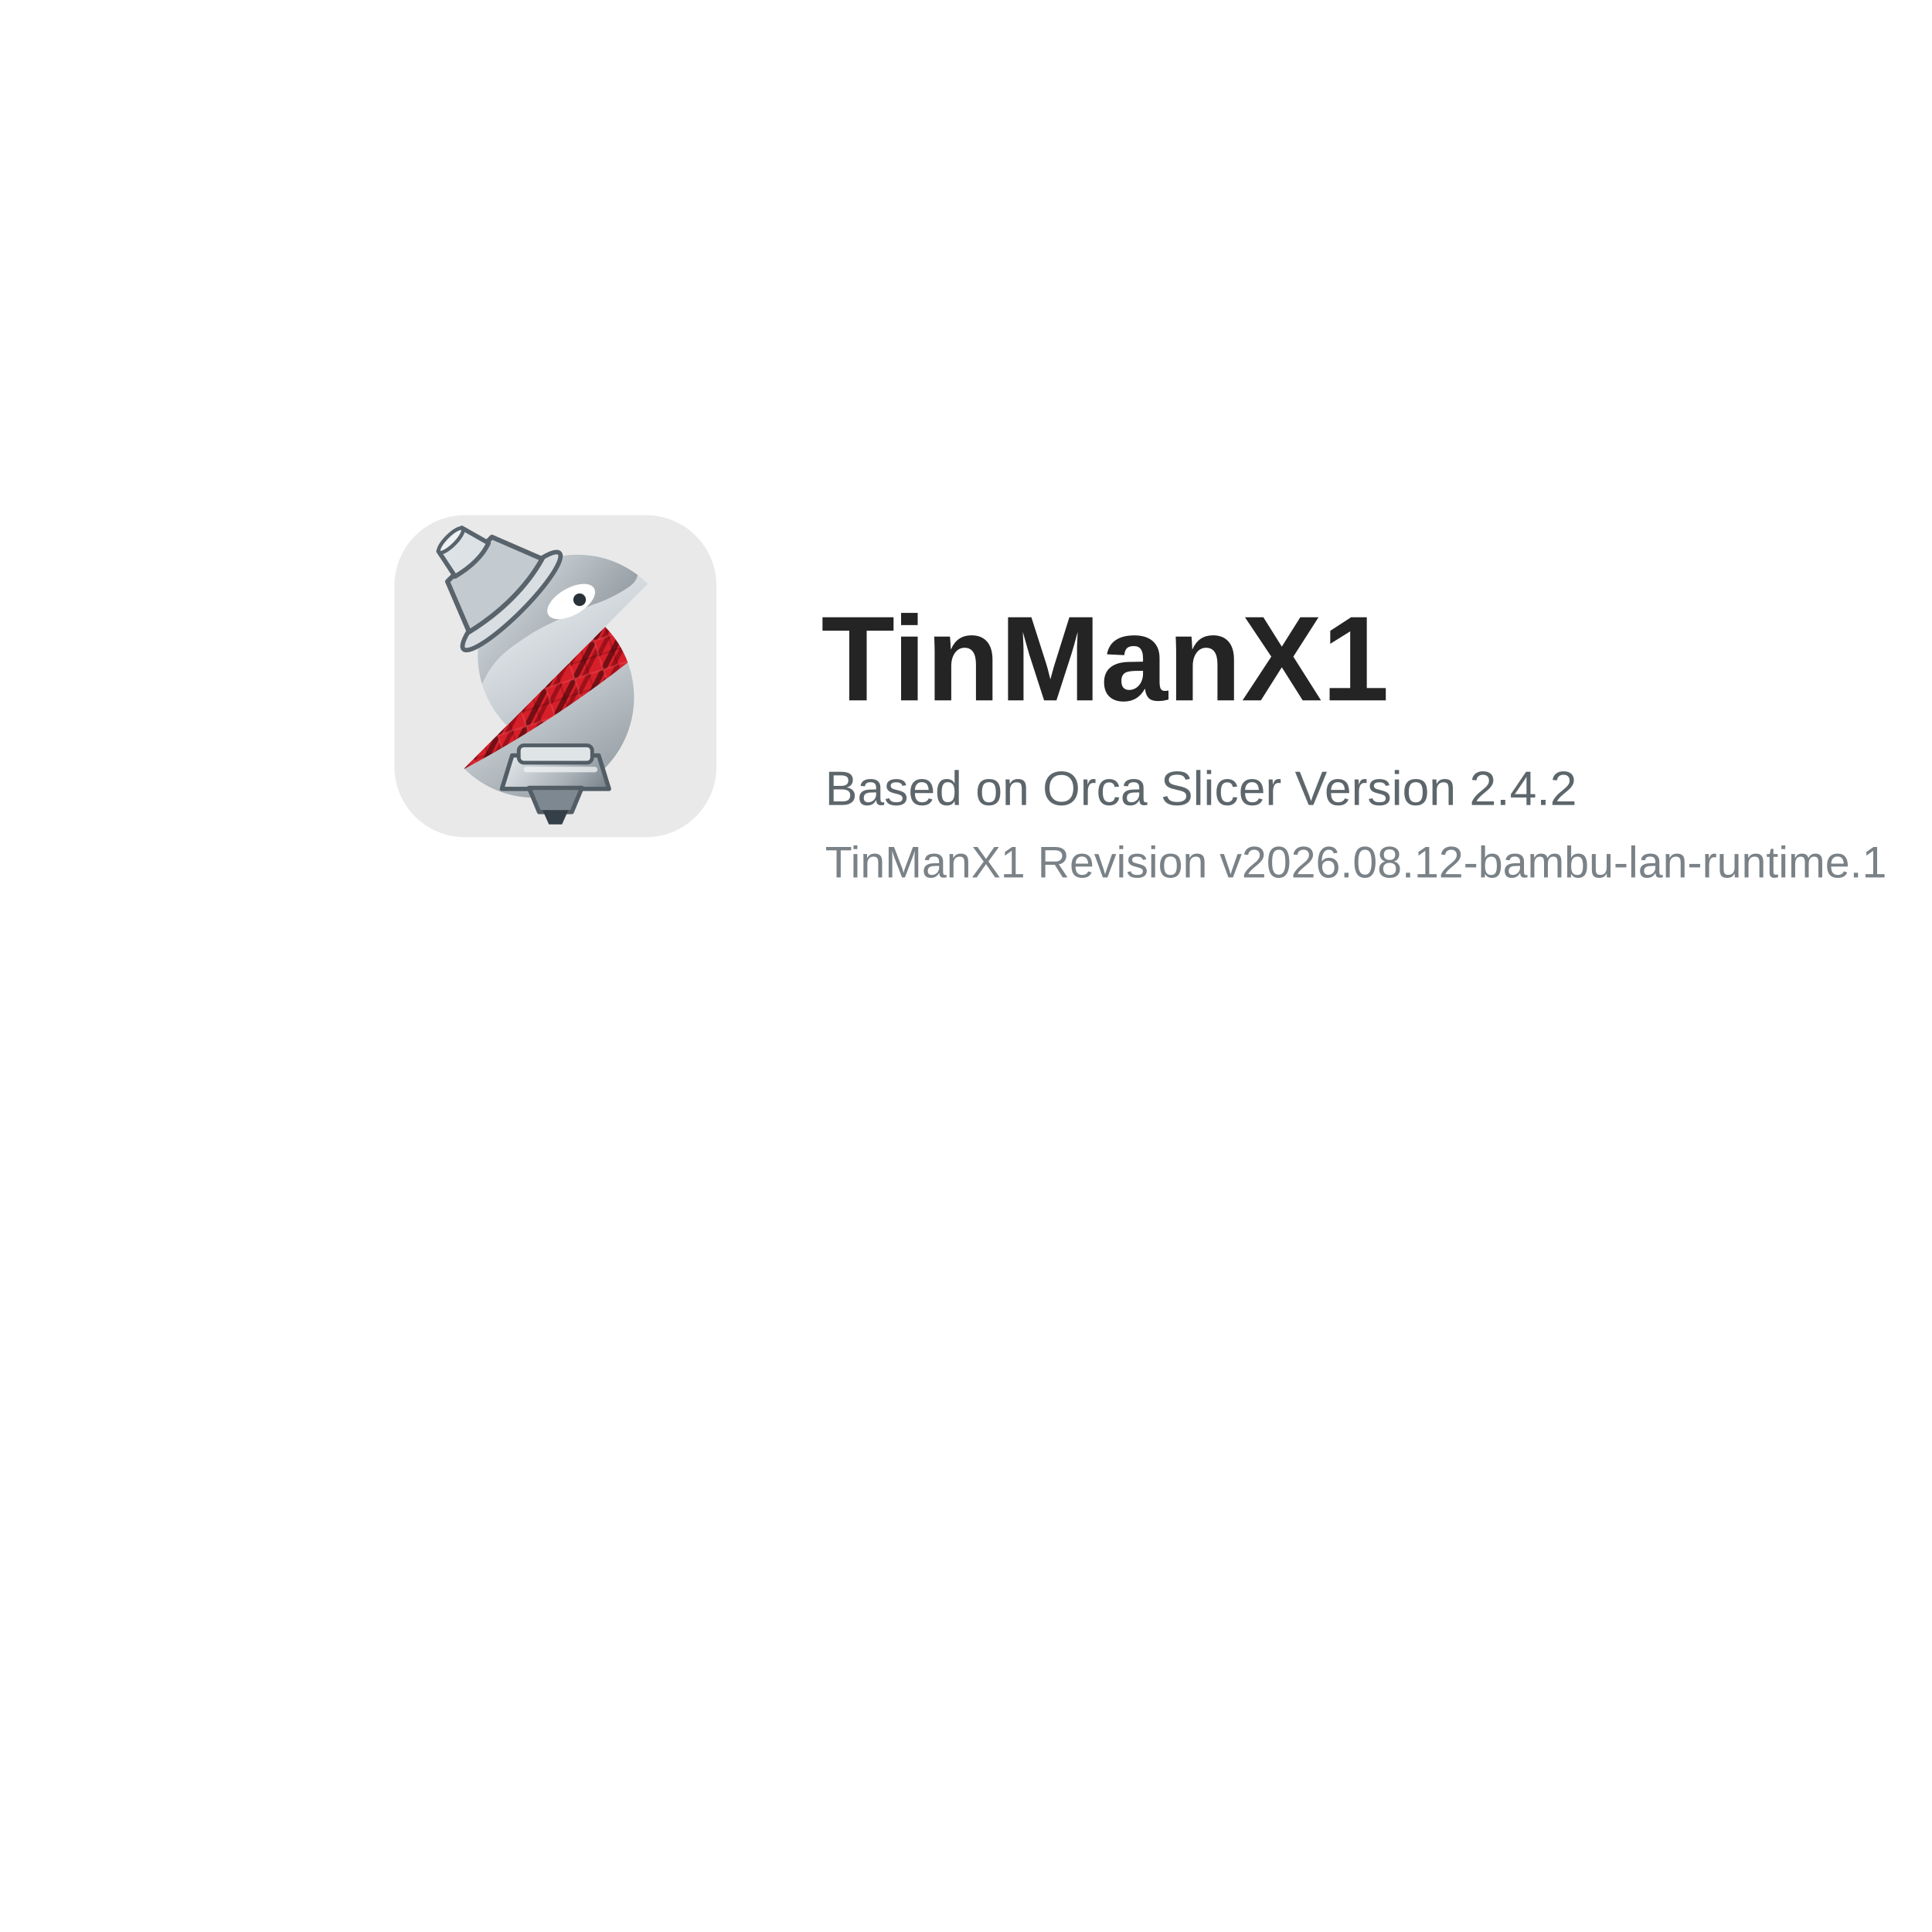
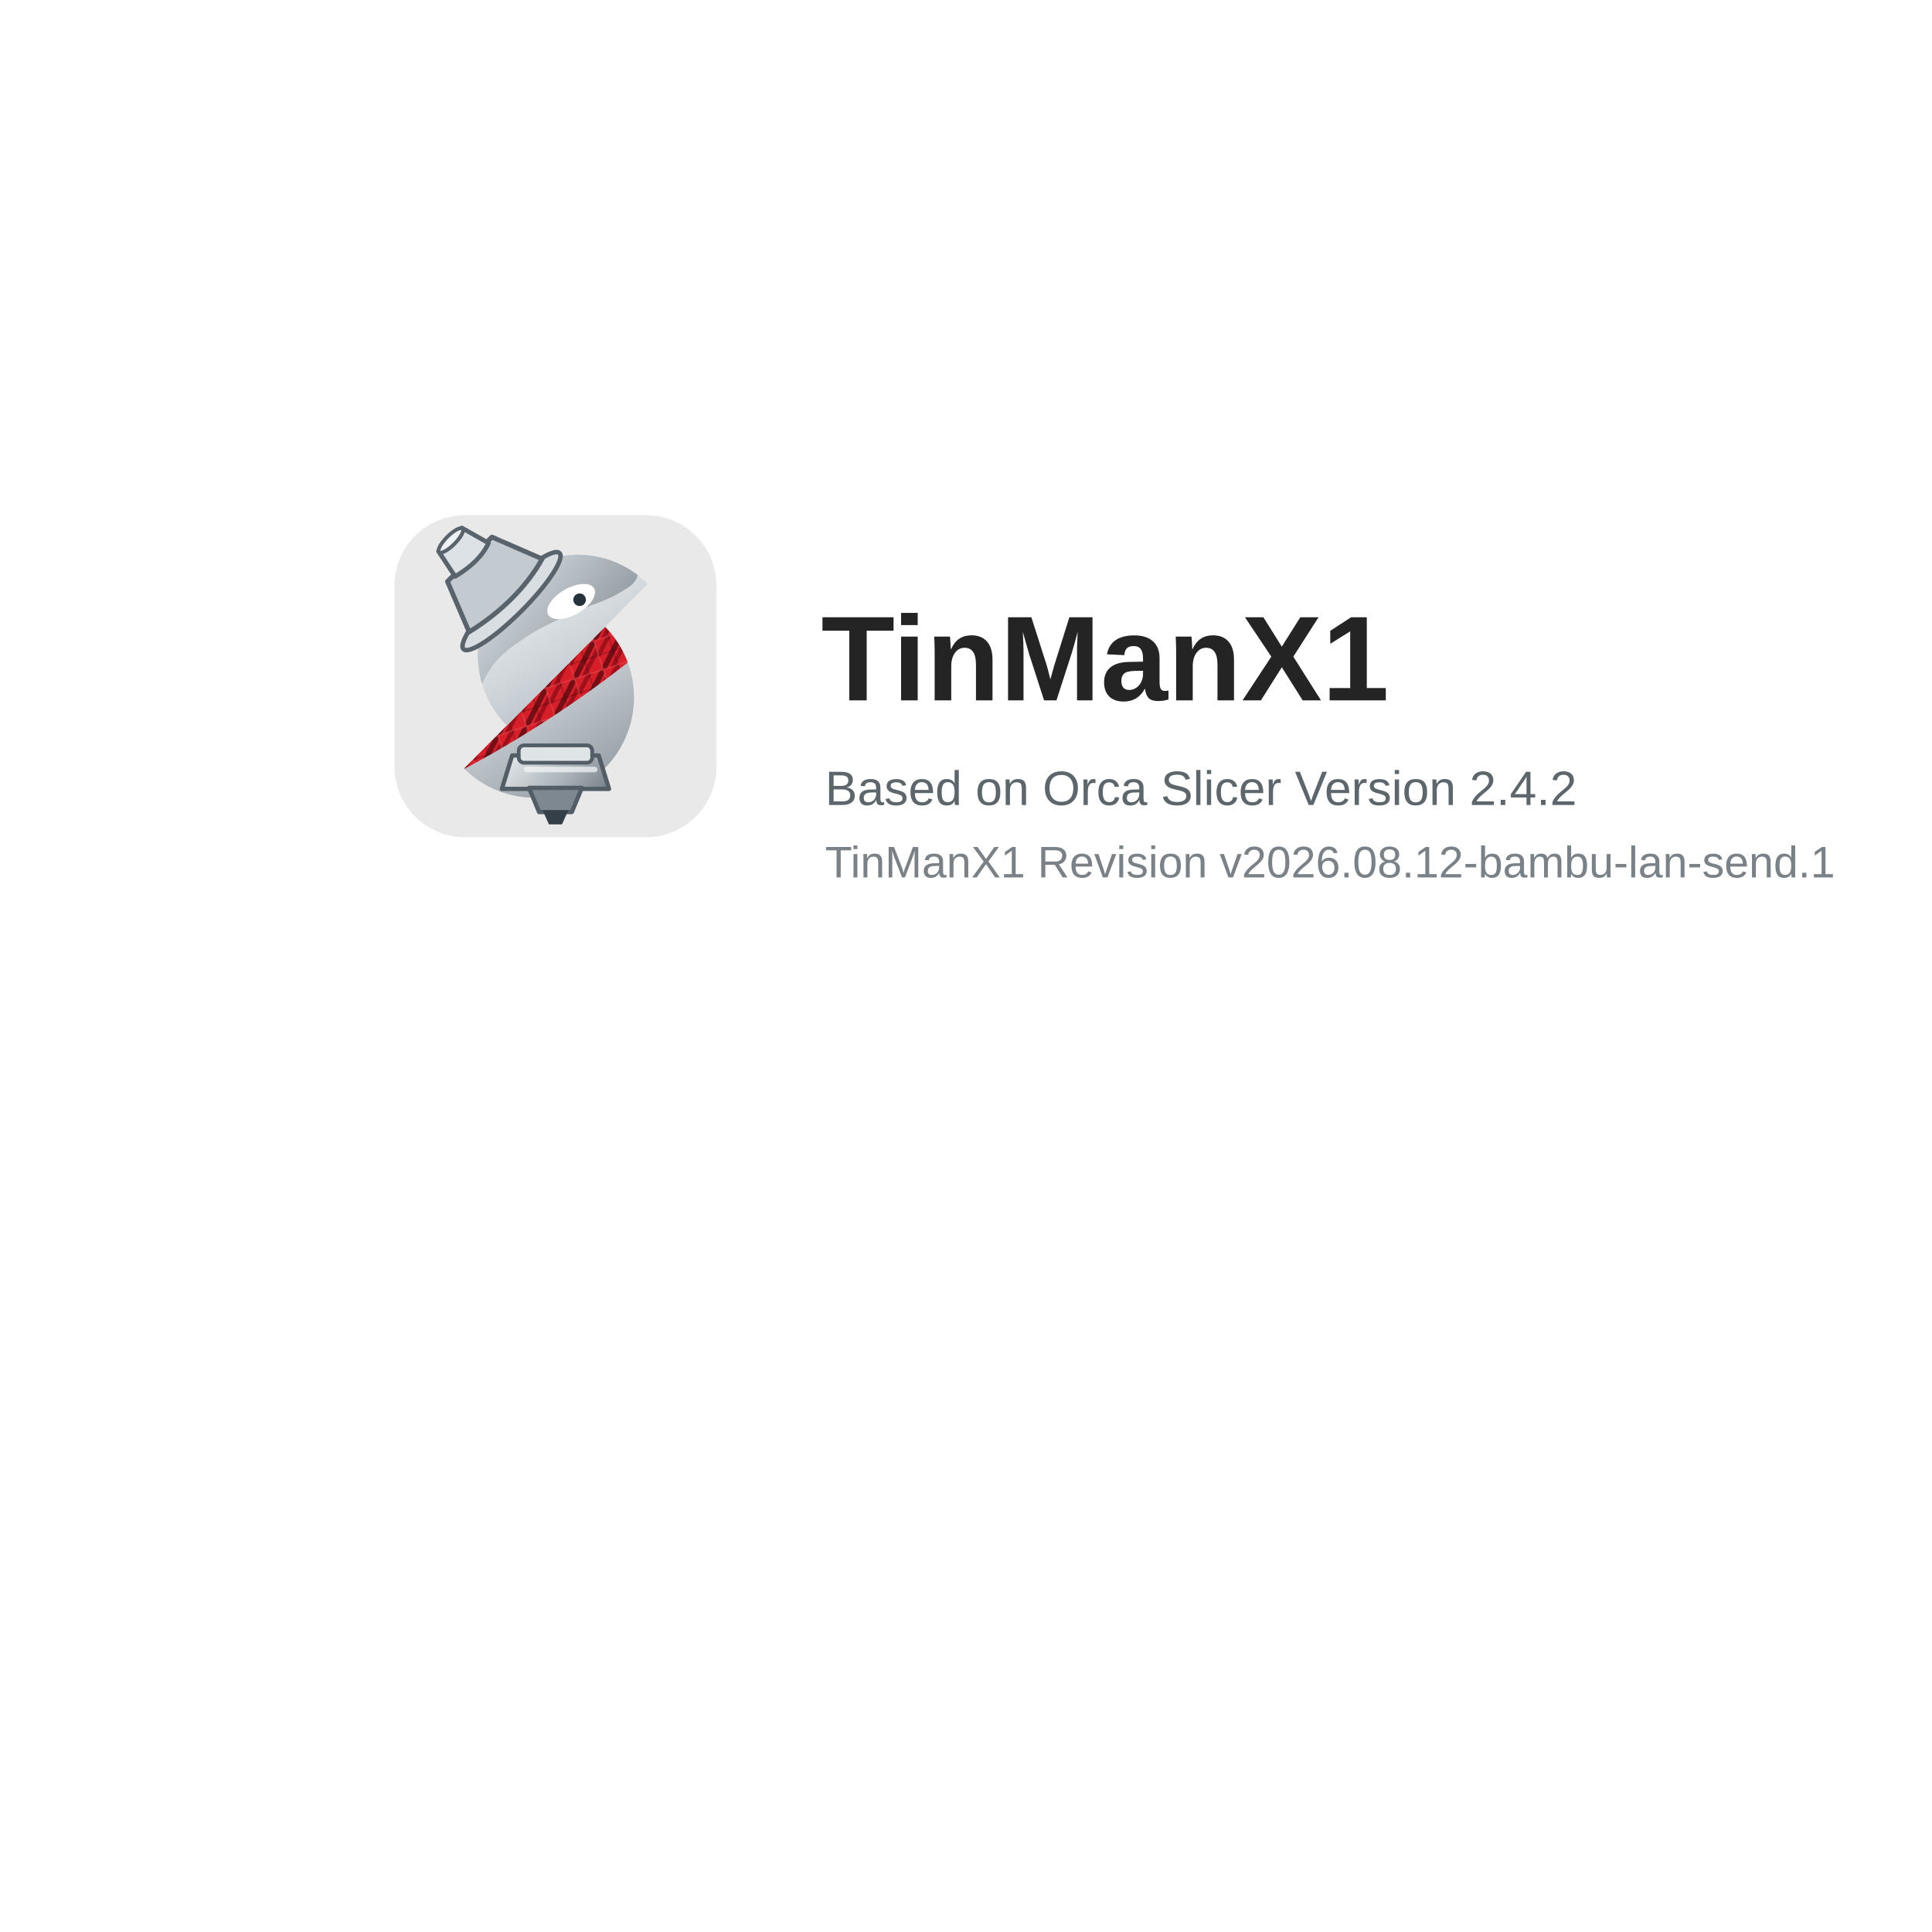
<svg xmlns="http://www.w3.org/2000/svg" width="480" height="480" viewBox="0 0 480 480">
  <defs>
    <linearGradient id="tmxSilver" x1="18" y1="8" x2="47" y2="55" gradientUnits="userSpaceOnUse">
      <stop offset="0" stop-color="#f7f9fa" />
      <stop offset=".52" stop-color="#c7ced3" />
      <stop offset="1" stop-color="#8d969d" />
    </linearGradient>
    <linearGradient id="tmxDarkSilver" x1="19" y1="10" x2="49" y2="35" gradientUnits="userSpaceOnUse">
      <stop offset="0" stop-color="#dce2e6" />
      <stop offset="1" stop-color="#6f7981" />
    </linearGradient>
    <linearGradient id="tmxNozzle" x1="24" y1="43" x2="43" y2="60" gradientUnits="userSpaceOnUse">
      <stop offset="0" stop-color="#eef2f4" />
      <stop offset=".55" stop-color="#a8b0b6" />
      <stop offset="1" stop-color="#59636c" />
    </linearGradient>
    <pattern id="tmxCarbonRed" width="6" height="6" patternUnits="userSpaceOnUse" patternTransform="rotate(-18)">
      <rect width="6" height="6" fill="#D71F2A" />
      <path d="M-2 1 1-2M0 6 6 0M5 8 8 5" fill="none" stroke="#250204" stroke-width="1.05" opacity=".55" />
      <path d="M-2 5 5-2M1 7 7 1" fill="none" stroke="#7c0810" stroke-width=".85" opacity=".62" />
      <path d="M0 0h6v6h-6z" fill="none" stroke="#f06a70" stroke-width=".35" opacity=".28" />
      <path d="M0 3h6M3 0v6" fill="none" stroke="#180102" stroke-width=".28" opacity=".22" />
    </pattern>
  </defs>
  <rect width="480" height="480" fill="#ffffff" />
  <g transform="translate(98 128)">
    <g transform="scale(1.25)">
      <rect width="64" height="64" rx="14" fill="#e9e9e9" />
      <path d="M13.84,50.354a19.7,19.7,0,0,0,13.883,5.79A19.944,19.944,0,0,0,41.858,22.182Z" fill="url(#tmxSilver)" />
      <path d="M41.858,22.181,13.84,50.354l.061.059A220.548,220.548,0,0,0,46.378,29.277a19.964,19.964,0,0,0-4.52-7.1" fill="url(#tmxCarbonRed)" />
      <path d="M36.381,7.856A19.943,19.943,0,0,0,22.327,41.818L50.345,13.646a19.693,19.693,0,0,0-13.964-5.79" fill="url(#tmxSilver)" />
      <path d="M36.381,7.856A19.636,19.636,0,0,0,26.04,10.782a22.742,22.742,0,0,0-5.91-.745,23.084,23.084,0,0,0-9.477,2.124.632.632,0,0,0,.129,1.191,13.52,13.52,0,0,1,8.069,5.137A20.06,20.06,0,0,0,17.41,33.534a19.873,19.873,0,0,1,2-3.488c1.819-2.5,3.743-3.8,6.585-5.723,2.093-1.416,5-3.077,13.359-6.512a28.421,28.421,0,0,0,6.12-2.821c1.4-.831,2.461-1.615,2.8-2.842.024-.086.045-.172.065-.256A19.655,19.655,0,0,0,36.381,7.856" fill="url(#tmxDarkSilver)" />
      <path d="M39.69,14.551c.727,1.285-.728,3.495-3.249,4.937s-5.154,1.569-5.88.284.727-3.495,3.248-4.937,5.154-1.569,5.881-.284" fill="#fff" />
      <circle cx="36.8" cy="16.8" r="1.25" fill="#28323a" />
      <g transform="translate(-17 1) rotate(-45 34.2 12.5) scale(1.05)">
        <ellipse cx="34.25" cy="18.4" rx="12.85" ry="2.65" fill="#d9dee2" stroke="#59636c" stroke-width=".85" />
        <path d="M28.3,7.2h11.9l3.8,9.65c-5.75,1.65-12.65,1.65-19.55,0Z" fill="#c3cbd0" stroke="#59636c" stroke-width=".9" stroke-linejoin="round" />
        <path d="M31.15,1.95h6.25l1.55,5.6c-2.45.9-5.4.9-8.95,0Z" fill="#dce2e6" stroke="#59636c" stroke-width=".85" stroke-linejoin="round" />
        <ellipse cx="34.25" cy="2.15" rx="3.15" ry=".95" fill="#eef2f4" stroke="#59636c" stroke-width=".7" />
      </g>
      <path d="M23.4,47.75h17.2l2.05,6.65H21.35Z" fill="url(#tmxNozzle)" stroke="#525d65" stroke-width=".85" stroke-linejoin="round" />
      <path d="M26.75,54.2h10.5l-2,4.8h-6.5Z" fill="#7e8890" stroke="#525d65" stroke-width=".85" stroke-linejoin="round" />
      <path d="M29.45,58.65h5.1l-1.25,2.8h-2.6Z" fill="#353f47" />
      <rect x="24.7" y="45.75" width="14.6" height="3.45" rx="1.05" fill="#dfe4e7" stroke="#525d65" stroke-width=".75" />
      <path d="M26.25,50.55h13.55" fill="none" stroke="#f4f6f7" stroke-width="1.1" stroke-linecap="round" opacity=".72" />
    </g>
    <text x="106" y="46" font-family="Arial, Helvetica, sans-serif" font-size="30" font-weight="700" fill="#242424">TinManX1</text>
    <text x="107" y="72" font-family="Arial, Helvetica, sans-serif" font-size="12" fill="#5d666b">Based on Orca Slicer Version 2.4.2</text>
-     <text x="107" y="90" font-family="Arial, Helvetica, sans-serif" font-size="11" fill="#7a8287">TinManX1 Revision v2026.08.12-bambu-lan-runtime.1</text>
+     <text x="107" y="90" font-family="Arial, Helvetica, sans-serif" font-size="11" fill="#7a8287">TinManX1 Revision v2026.08.12-bambu-lan-send.1</text>
  </g>
</svg>
